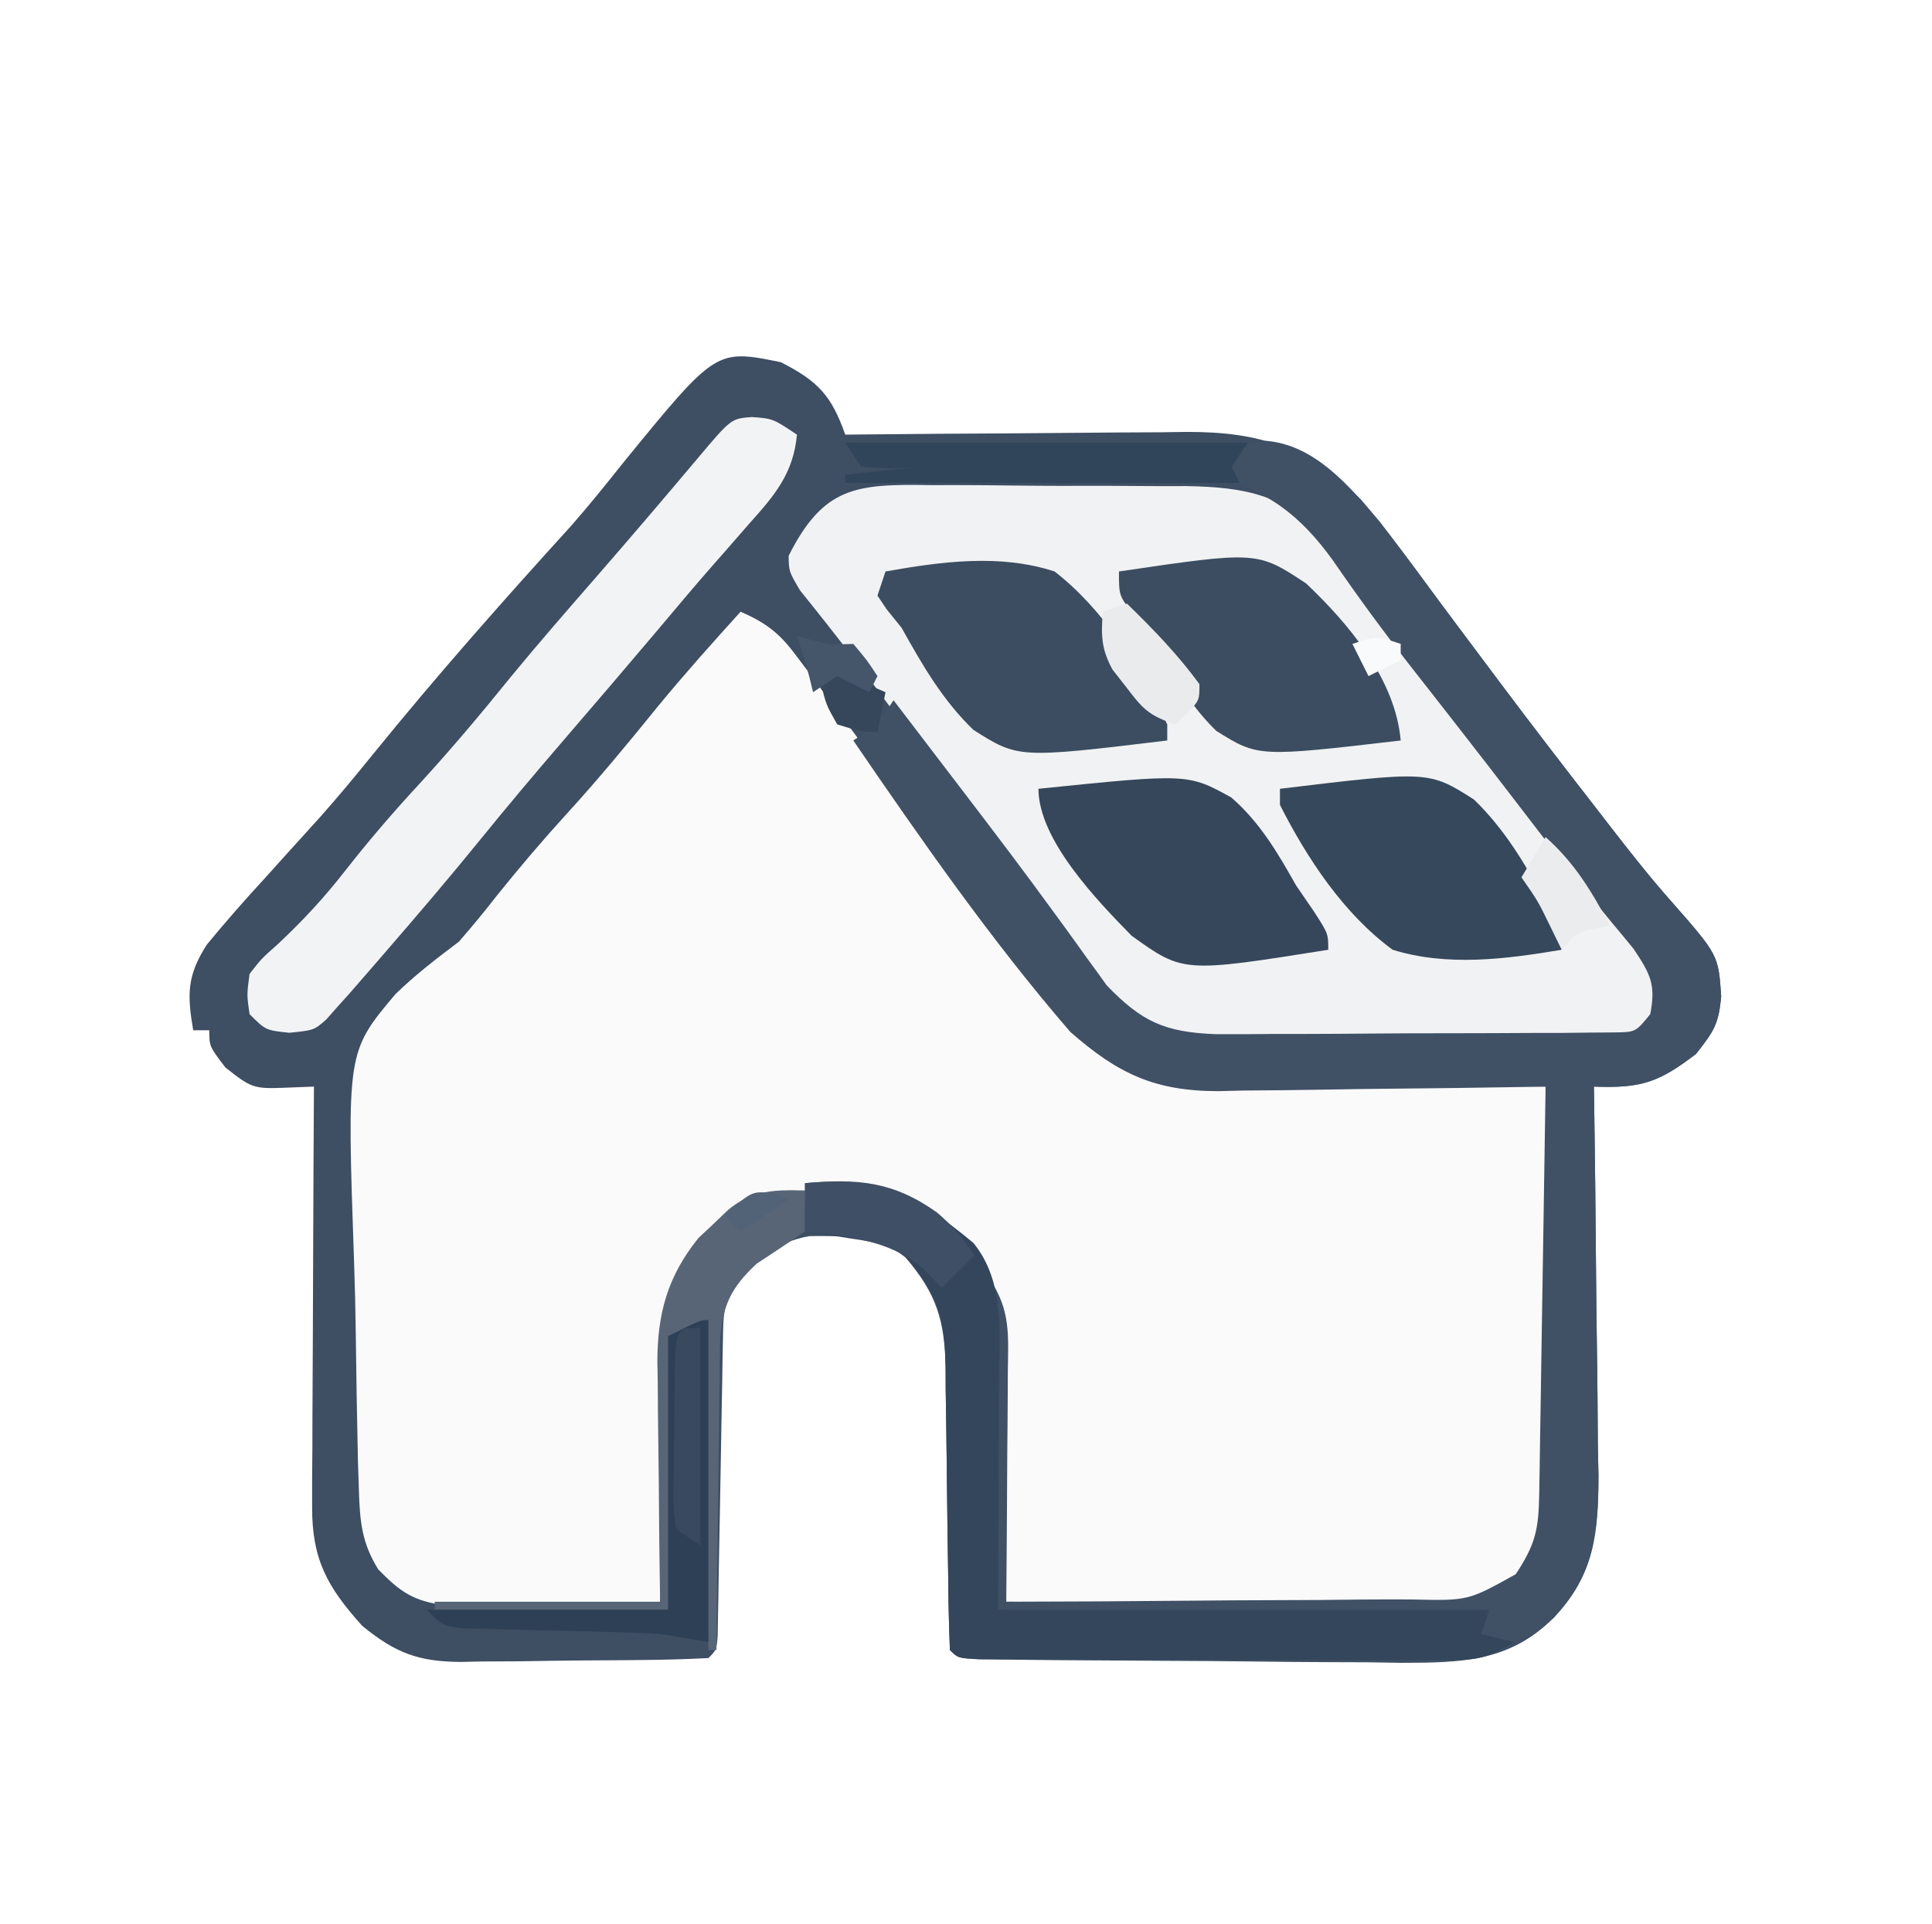
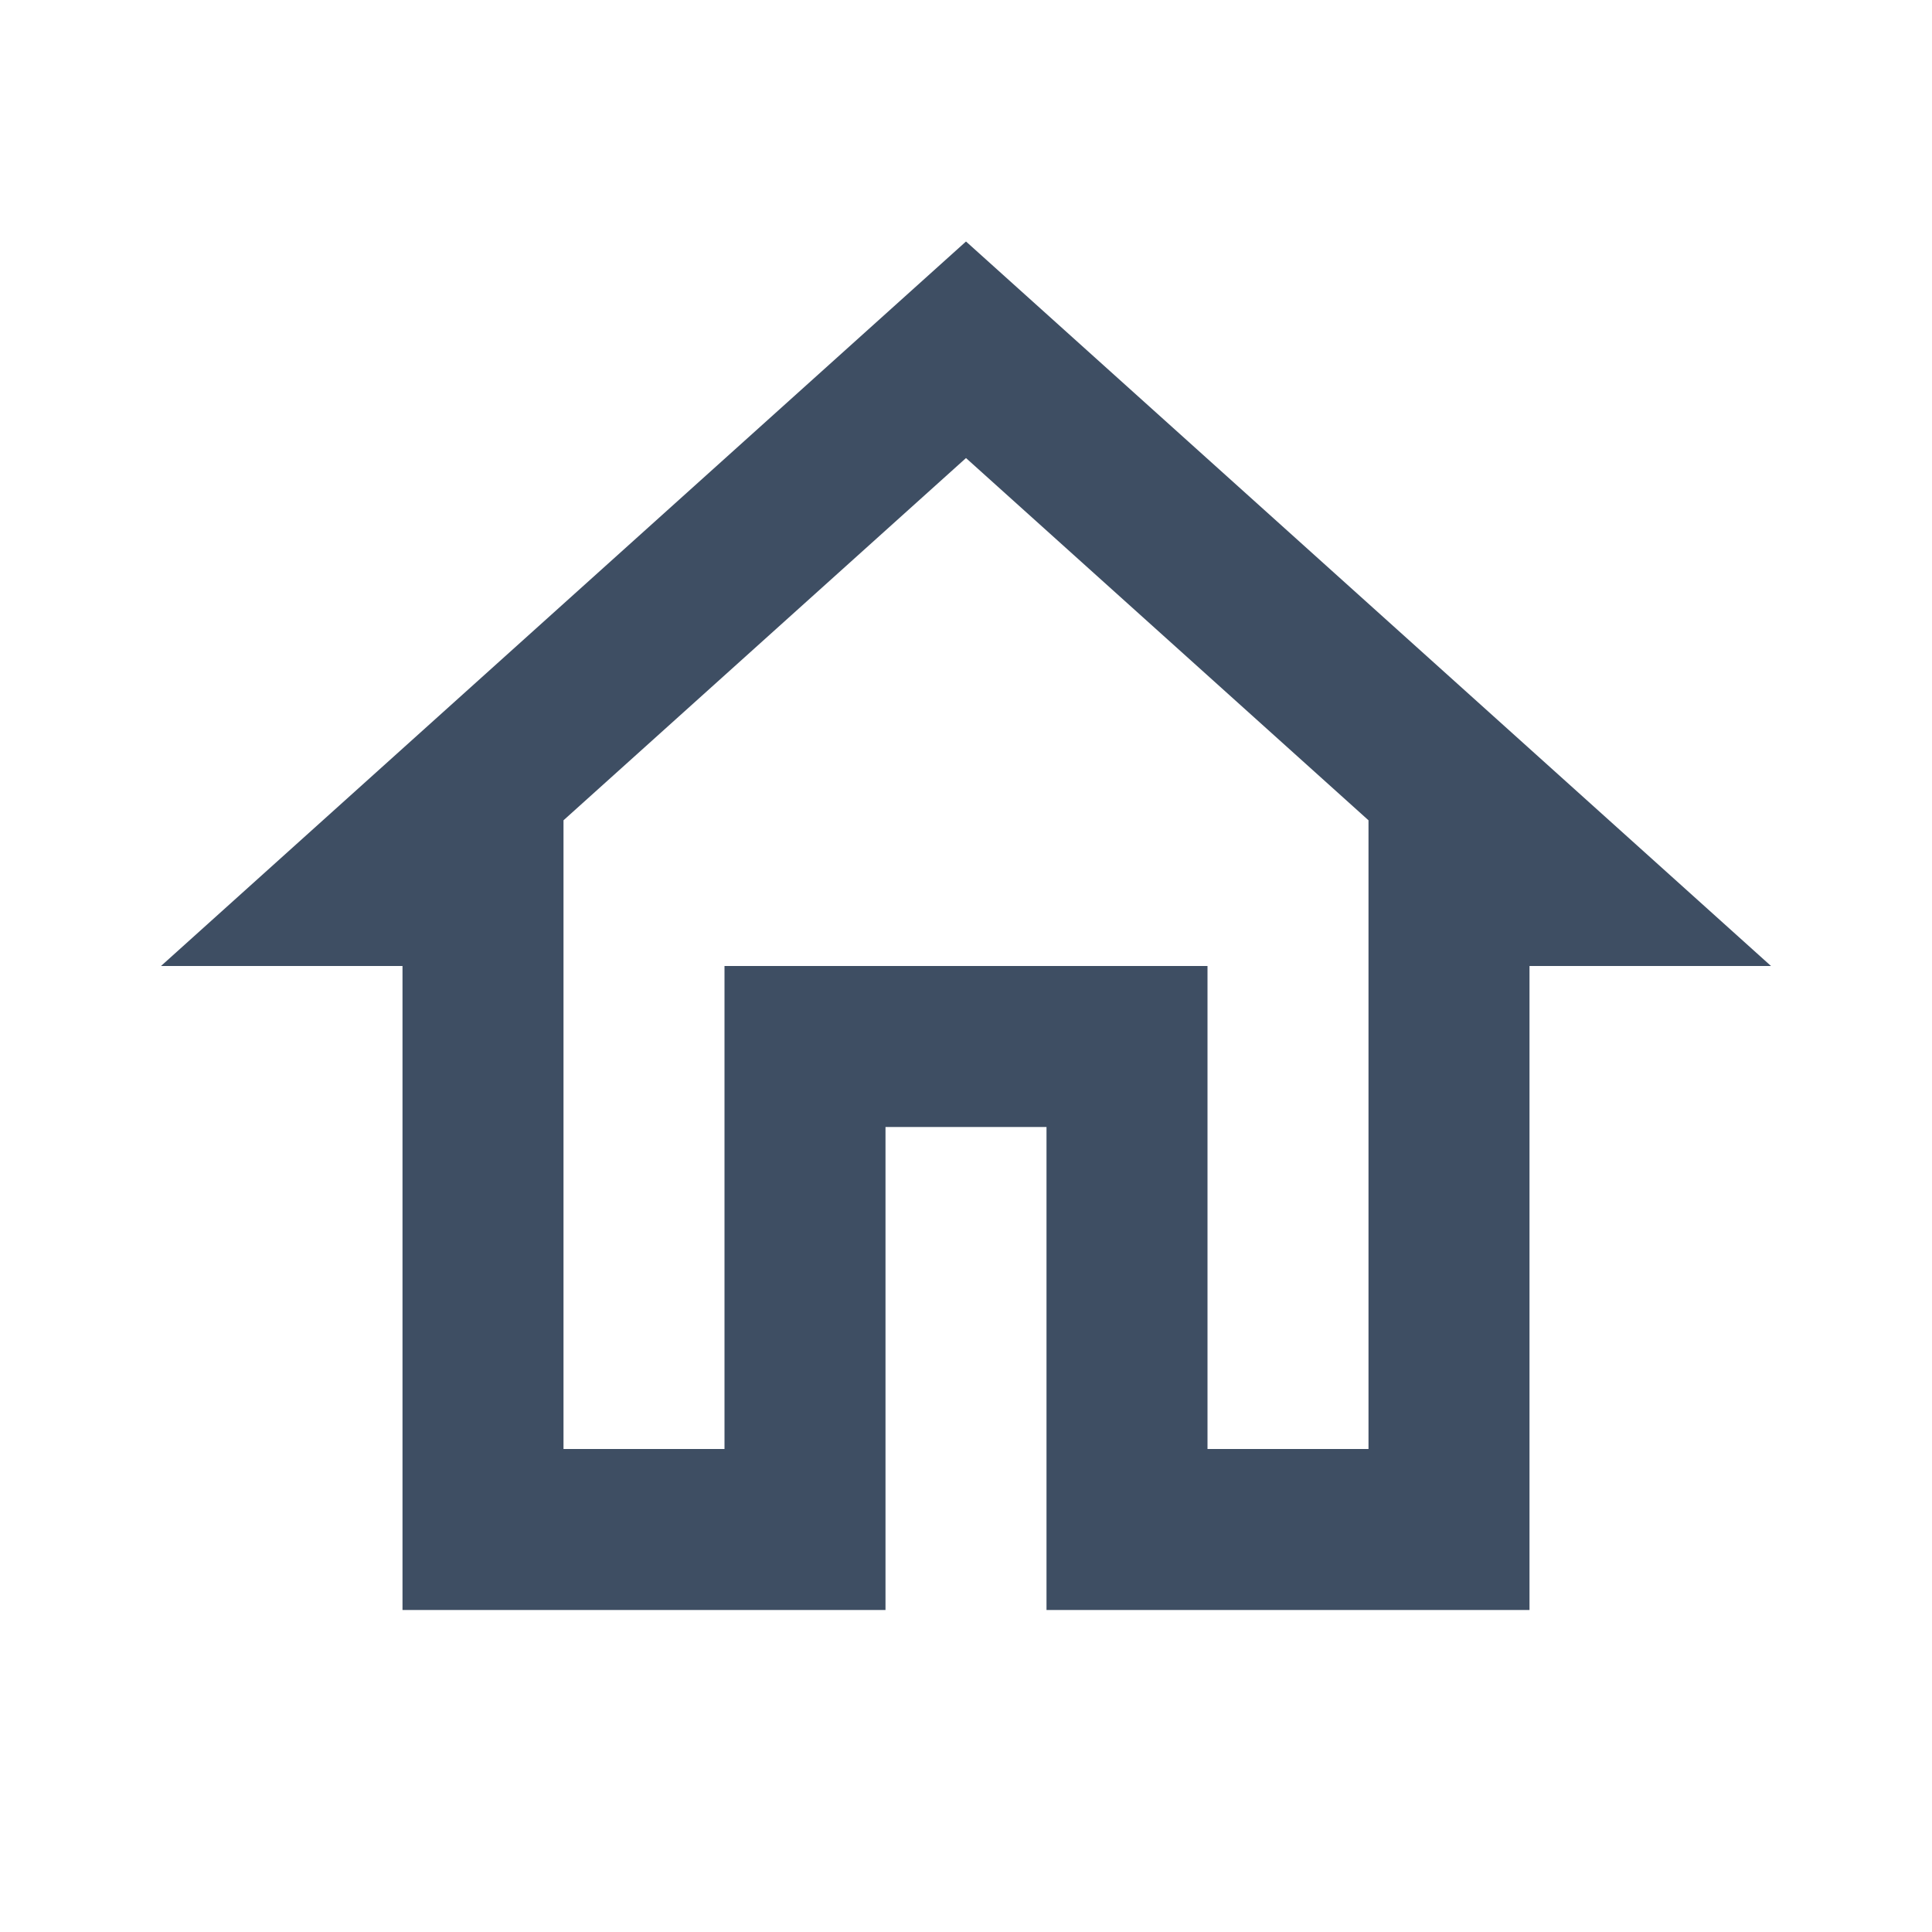
- <svg xmlns="http://www.w3.org/2000/svg" viewBox="0 0 240 239" version="1.1" width="240" height="239">
-   <path d="M0 0 C4.652 2.37 6.293 4.167 8 9 C8.935 8.99 8.935 8.99 9.889 8.98 C16.394 8.913 22.9 8.868 29.405 8.835 C31.831 8.82 34.257 8.8 36.682 8.774 C40.175 8.737 43.667 8.72 47.16 8.707 C48.24 8.692 49.319 8.676 50.431 8.66 C59.662 8.658 65.108 10.533 72 17 C73.603 18.887 75.143 20.829 76.625 22.812 C77.047 23.372 77.469 23.932 77.903 24.509 C79.276 26.334 80.639 28.167 82 30 C83.915 32.564 85.832 35.126 87.75 37.688 C88.491 38.679 88.491 38.679 89.248 39.691 C93.195 44.961 97.209 50.177 101.25 55.375 C101.84 56.139 102.43 56.903 103.039 57.69 C105.51 60.875 107.982 64.031 110.664 67.043 C116.467 73.656 116.467 73.656 116.812 78.812 C116.485 82.248 115.938 83.079 113.688 85.938 C109.044 89.501 106.858 90.221 101 90 C101.011 90.709 101.022 91.418 101.034 92.148 C101.134 98.856 101.21 105.564 101.259 112.272 C101.285 115.721 101.32 119.168 101.377 122.616 C101.442 126.588 101.466 130.559 101.488 134.531 C101.514 135.759 101.54 136.986 101.566 138.251 C101.569 145.424 101.097 150.677 96 156 C90.491 161.495 84.552 161.576 77.057 161.592 C75.643 161.57 74.23 161.547 72.816 161.523 C71.351 161.517 69.885 161.512 68.419 161.509 C65.363 161.499 62.308 161.472 59.253 161.432 C55.33 161.381 51.407 161.356 47.484 161.341 C43.74 161.326 39.997 161.301 36.254 161.273 C35.538 161.269 34.822 161.264 34.084 161.259 C32.071 161.242 30.058 161.218 28.045 161.193 C26.899 161.18 25.753 161.167 24.572 161.154 C22 161 22 161 21 160 C20.877 156.958 20.814 153.934 20.789 150.891 C20.761 149.003 20.732 147.115 20.703 145.227 C20.662 142.24 20.625 139.253 20.599 136.267 C20.571 133.391 20.525 130.516 20.477 127.641 C20.473 126.751 20.47 125.861 20.467 124.944 C20.351 119.107 19.367 115.761 15.5 111.25 C12.081 108.401 7.824 108.556 3.582 108.574 C-0.688 109.278 -3.265 111.772 -6 115 C-7.142 117.284 -7.147 118.619 -7.189 121.158 C-7.206 122.016 -7.223 122.873 -7.24 123.757 C-7.254 124.684 -7.267 125.611 -7.281 126.566 C-7.3 127.516 -7.318 128.465 -7.337 129.443 C-7.416 133.516 -7.484 137.589 -7.552 141.663 C-7.604 144.631 -7.661 147.599 -7.719 150.566 C-7.732 151.496 -7.746 152.425 -7.76 153.382 C-7.777 154.236 -7.793 155.091 -7.811 155.971 C-7.823 156.727 -7.836 157.482 -7.849 158.261 C-8 160 -8 160 -9 161 C-11.669 161.138 -14.31 161.213 -16.98 161.238 C-17.786 161.246 -18.592 161.254 -19.422 161.263 C-21.132 161.277 -22.843 161.287 -24.554 161.295 C-27.16 161.312 -29.764 161.356 -32.369 161.4 C-34.031 161.411 -35.693 161.419 -37.355 161.426 C-38.131 161.443 -38.906 161.461 -39.705 161.479 C-44.935 161.458 -47.829 160.416 -52 157 C-56.339 152.179 -58.255 148.735 -58.227 142.222 C-58.227 140.48 -58.227 140.48 -58.227 138.704 C-58.216 137.456 -58.206 136.208 -58.195 134.922 C-58.192 133.64 -58.19 132.358 -58.187 131.038 C-58.179 127.638 -58.159 124.238 -58.137 120.839 C-58.117 117.366 -58.108 113.894 -58.098 110.422 C-58.076 103.615 -58.042 96.807 -58 90 C-59.887 90.073 -59.887 90.073 -61.812 90.148 C-65.504 90.292 -65.865 90.107 -69 87.625 C-71 85 -71 85 -71 83 C-71.66 83 -72.32 83 -73 83 C-73.754 78.56 -73.785 76.224 -71.312 72.371 C-68.957 69.496 -66.517 66.735 -64 64 C-62.869 62.743 -62.869 62.743 -61.715 61.461 C-60.226 59.807 -58.733 58.157 -57.234 56.512 C-54.999 53.998 -52.866 51.427 -50.75 48.812 C-42.856 39.069 -34.552 29.675 -26.113 20.402 C-23.799 17.771 -21.621 15.053 -19.438 12.312 C-8.043 -1.638 -8.043 -1.638 0 0 Z " fill="#3E4E63" transform="translate(97,45)" />
-   <path d="M0 0 C3.036 1.323 4.763 2.6 6.742 5.246 C7.495 6.24 7.495 6.24 8.262 7.255 C9.061 8.335 9.061 8.335 9.875 9.438 C10.439 10.187 11.002 10.937 11.583 11.71 C13.399 14.132 15.202 16.564 17 19 C17.598 19.809 18.195 20.618 18.811 21.452 C21.197 24.686 23.579 27.923 25.96 31.16 C27.639 33.441 29.319 35.721 31 38 C31.492 38.667 31.984 39.334 32.491 40.021 C33.819 41.812 35.157 43.595 36.5 45.375 C37.232 46.352 37.964 47.329 38.719 48.336 C42.603 52.871 47.165 57.544 53.341 58.278 C54.634 58.298 54.634 58.298 55.952 58.319 C57.423 58.349 57.423 58.349 58.924 58.379 C59.975 58.391 61.026 58.402 62.109 58.414 C63.191 58.433 64.273 58.453 65.388 58.473 C68.842 58.533 72.296 58.579 75.75 58.625 C78.092 58.663 80.435 58.702 82.777 58.742 C88.518 58.838 94.259 58.923 100 59 C100.102 66.865 100.172 74.73 100.22 82.596 C100.238 85.272 100.267 87.946 100.302 90.622 C100.35 94.469 100.373 98.316 100.391 102.164 C100.411 103.358 100.432 104.552 100.453 105.782 C100.455 112.133 100.423 116.251 96 121 C92.533 123.311 91.237 123.244 87.152 123.227 C85.35 123.227 85.35 123.227 83.512 123.227 C82.215 123.216 80.918 123.206 79.582 123.195 C78.241 123.192 76.9 123.189 75.559 123.187 C72.033 123.179 68.507 123.159 64.98 123.137 C61.381 123.117 57.781 123.108 54.182 123.098 C47.121 123.076 40.061 123.042 33 123 C32.985 121.911 32.971 120.821 32.956 119.699 C32.898 115.639 32.82 111.58 32.738 107.521 C32.704 105.768 32.676 104.014 32.654 102.261 C32.62 99.733 32.568 97.207 32.512 94.68 C32.505 93.901 32.499 93.123 32.492 92.321 C32.342 86.713 31.241 82.434 27.316 78.172 C26.448 77.468 26.448 77.468 25.562 76.75 C24.986 76.27 24.41 75.791 23.816 75.297 C18.002 71.145 12.724 71.552 5.816 72.207 C0.125 73.217 -3.69 76.312 -7 81 C-8.972 85.815 -9.336 90.321 -9.414 95.461 C-9.433 96.252 -9.453 97.042 -9.473 97.857 C-9.532 100.363 -9.579 102.869 -9.625 105.375 C-9.663 107.082 -9.702 108.789 -9.742 110.496 C-9.838 114.664 -9.922 118.832 -10 123 C-14.181 123.099 -18.361 123.172 -22.543 123.22 C-23.964 123.24 -25.385 123.267 -26.805 123.302 C-28.854 123.351 -30.901 123.373 -32.949 123.391 C-34.795 123.422 -34.795 123.422 -36.678 123.454 C-40.653 122.911 -42.213 121.84 -45 119 C-47.059 115.712 -47.3 112.998 -47.417 109.153 C-47.456 107.974 -47.495 106.795 -47.534 105.58 C-47.651 100.17 -47.749 94.761 -47.81 89.35 C-47.846 86.506 -47.915 83.666 -48.015 80.823 C-48.917 54.685 -48.917 54.685 -42.873 47.51 C-40.402 45.098 -37.756 43.083 -35 41 C-33.386 39.148 -31.814 37.257 -30.312 35.312 C-27.471 31.775 -24.558 28.353 -21.5 25 C-17.573 20.691 -13.885 16.227 -10.219 11.695 C-6.926 7.695 -3.479 3.839 0 0 Z " fill="#FAFAFB" transform="translate(92,76)" />
-   <path d="M0 0 C1.696 -0.001 1.696 -0.001 3.426 -0.003 C5.815 0.002 8.204 0.021 10.592 0.054 C14.238 0.101 17.881 0.095 21.527 0.082 C23.852 0.093 26.176 0.107 28.5 0.125 C30.128 0.122 30.128 0.122 31.79 0.119 C39.053 0.255 43.775 1.163 49.104 6.427 C49.501 6.988 49.897 7.548 50.305 8.125 C50.767 8.762 51.229 9.399 51.706 10.055 C52.177 10.731 52.648 11.406 53.133 12.102 C54.176 13.544 55.22 14.985 56.266 16.426 C56.785 17.148 57.305 17.87 57.841 18.615 C60.151 21.778 62.571 24.848 65.008 27.914 C69.005 32.967 72.958 38.052 76.88 43.165 C79.872 47.065 82.884 50.95 85.91 54.824 C86.396 55.452 86.882 56.08 87.383 56.727 C87.933 57.415 88.484 58.103 89.051 58.812 C90.792 61.314 90.842 62.739 90.383 65.727 C88.683 68.074 87.765 68.665 84.874 69.128 C83.375 69.145 83.375 69.145 81.845 69.162 C80.71 69.181 79.575 69.201 78.405 69.22 C77.177 69.224 75.949 69.227 74.684 69.23 C72.787 69.245 72.787 69.245 70.853 69.261 C68.173 69.276 65.495 69.284 62.816 69.282 C59.4 69.282 55.986 69.323 52.571 69.375 C49.296 69.416 46.021 69.414 42.746 69.418 C41.528 69.44 40.31 69.461 39.055 69.483 C32.344 69.429 28.033 68.853 22.931 64.318 C21.019 62.352 19.229 60.42 17.594 58.215 C16.969 57.384 16.345 56.553 15.701 55.697 C15.06 54.82 14.419 53.943 13.758 53.039 C13.072 52.12 12.386 51.201 11.679 50.254 C9.569 47.42 7.475 44.575 5.383 41.727 C4.106 40 2.829 38.273 1.551 36.547 C-0.797 33.372 -3.132 30.189 -5.461 27 C-7.438 24.302 -9.45 21.641 -11.523 19.016 C-11.956 18.463 -12.389 17.91 -12.834 17.34 C-13.959 15.91 -15.098 14.492 -16.238 13.074 C-17.617 10.727 -17.617 10.727 -17.652 8.785 C-13.306 0.141 -9.235 -0.156 0 0 Z " fill="#F1F2F3" transform="translate(115.6172,60.27344)" />
-   <path d="M0 0 C6.045 0.516 10.331 5.624 14.082 10.027 C16.217 12.787 18.304 15.568 20.356 18.389 C22.689 21.588 25.073 24.75 27.449 27.918 C27.944 28.579 28.438 29.241 28.948 29.922 C32.895 35.192 36.909 40.407 40.949 45.605 C41.539 46.369 42.13 47.133 42.738 47.92 C45.209 51.106 47.681 54.262 50.363 57.273 C56.166 63.886 56.166 63.886 56.512 69.043 C56.184 72.479 55.637 73.31 53.387 76.168 C48.743 79.732 46.557 80.452 40.699 80.23 C40.71 80.939 40.721 81.648 40.733 82.379 C40.833 89.086 40.909 95.794 40.958 102.503 C40.984 105.951 41.02 109.399 41.076 112.847 C41.142 116.818 41.165 120.79 41.188 124.762 C41.213 125.989 41.239 127.216 41.266 128.481 C41.268 135.662 40.608 140.763 35.699 146.23 C33.137 148.293 33.137 148.293 30.699 149.23 C28.387 148.918 28.387 148.918 26.699 148.23 C26.699 147.57 26.699 146.91 26.699 146.23 C-3.001 145.735 -3.001 145.735 -33.301 145.23 C-33.631 131.7 -33.961 118.17 -34.301 104.23 C-31.743 108.067 -32.048 111.176 -32.105 115.617 C-32.108 116.434 -32.111 117.251 -32.114 118.093 C-32.125 120.701 -32.15 123.31 -32.176 125.918 C-32.186 127.687 -32.195 129.456 -32.203 131.225 C-32.225 135.56 -32.26 139.895 -32.301 144.23 C-24.564 144.216 -16.827 144.174 -9.091 144.098 C-5.498 144.064 -1.906 144.039 1.687 144.035 C5.157 144.031 8.625 144.002 12.094 143.957 C14.057 143.938 16.021 143.943 17.985 143.949 C25.074 144.115 25.074 144.115 30.988 140.811 C33.43 137.129 33.836 135.257 33.905 130.863 C33.924 129.742 33.944 128.621 33.965 127.466 C33.982 126.251 33.998 125.037 34.016 123.785 C34.047 121.925 34.047 121.925 34.079 120.027 C34.133 116.729 34.183 113.432 34.231 110.134 C34.282 106.769 34.337 103.404 34.393 100.039 C34.5 93.436 34.602 86.833 34.699 80.23 C34.103 80.242 33.507 80.253 32.893 80.264 C26.663 80.375 20.434 80.45 14.204 80.505 C11.882 80.53 9.56 80.564 7.238 80.608 C3.891 80.669 0.546 80.697 -2.801 80.719 C-4.347 80.757 -4.347 80.757 -5.924 80.797 C-13.868 80.8 -18.441 78.617 -24.34 73.441 C-34.151 62.084 -42.833 49.613 -51.301 37.23 C-50.311 36.57 -49.321 35.91 -48.301 35.23 C-47.641 34.24 -46.981 33.25 -46.301 32.23 C-44.607 34.449 -42.913 36.668 -41.22 38.887 C-39.766 40.793 -38.31 42.699 -36.854 44.603 C-33.455 49.056 -30.073 53.516 -26.777 58.047 C-26.249 58.769 -25.721 59.491 -25.177 60.234 C-24.204 61.568 -23.24 62.908 -22.284 64.254 C-21.623 65.157 -21.623 65.157 -20.949 66.078 C-20.58 66.594 -20.21 67.11 -19.83 67.641 C-15.47 72.173 -12.618 73.468 -6.327 73.716 C-3.917 73.729 -1.507 73.72 0.902 73.691 C2.176 73.69 3.451 73.69 4.763 73.689 C7.45 73.683 10.136 73.669 12.822 73.642 C16.268 73.608 19.713 73.6 23.159 73.602 C26.449 73.601 29.738 73.584 33.027 73.566 C34.267 73.564 35.506 73.562 36.784 73.56 C37.925 73.547 39.067 73.534 40.243 73.521 C41.755 73.51 41.755 73.51 43.297 73.498 C45.883 73.463 45.883 73.463 47.699 71.23 C48.41 67.561 47.735 66.284 45.645 63.137 C44.716 61.992 43.775 60.857 42.824 59.73 C41.801 58.476 40.779 57.221 39.758 55.965 C39.241 55.336 38.724 54.708 38.191 54.061 C36.031 51.41 33.96 48.699 31.887 45.98 C29.023 42.24 26.143 38.513 23.242 34.801 C22.64 34.03 22.038 33.259 21.418 32.465 C20.195 30.899 18.97 29.335 17.744 27.772 C14.463 23.569 11.339 19.315 8.324 14.918 C4.242 9.239 0.036 6.005 -6.801 4.418 C-7.626 4.356 -8.451 4.294 -9.301 4.23 C-9.301 3.9 -9.301 3.57 -9.301 3.23 C-7.847 2.766 -7.847 2.766 -6.363 2.293 C-3.641 1.349 -2.71 0.271 0 0 Z " fill="#405166" transform="translate(157.3008,54.76953)" />
-   <path d="M0 0 C2.625 0.188 2.625 0.188 5.625 2.188 C5.182 7.003 2.864 9.717 -0.25 13.188 C-1.259 14.345 -2.268 15.502 -3.277 16.66 C-3.794 17.247 -4.311 17.834 -4.843 18.438 C-7.205 21.135 -9.506 23.881 -11.812 26.625 C-15.684 31.209 -19.587 35.764 -23.5 40.312 C-26.993 44.374 -30.439 48.463 -33.812 52.625 C-37.543 57.218 -41.377 61.714 -45.25 66.188 C-46.09 67.159 -46.09 67.159 -46.947 68.15 C-47.478 68.761 -48.008 69.371 -48.555 70 C-49.026 70.543 -49.498 71.085 -49.984 71.645 C-50.443 72.154 -50.902 72.663 -51.375 73.188 C-51.865 73.742 -52.355 74.296 -52.86 74.867 C-54.375 76.188 -54.375 76.188 -57.438 76.5 C-60.375 76.188 -60.375 76.188 -62.375 74.188 C-62.719 71.793 -62.719 71.793 -62.375 69.188 C-60.906 67.301 -60.906 67.301 -58.875 65.5 C-55.796 62.616 -53.091 59.706 -50.5 56.375 C-47.617 52.686 -44.611 49.193 -41.438 45.75 C-37.397 41.359 -33.596 36.836 -29.848 32.195 C-26.423 28.03 -22.881 23.972 -19.34 19.907 C-15.086 15.02 -10.885 10.092 -6.713 5.135 C-2.559 0.202 -2.559 0.202 0 0 Z " fill="#F2F3F5" transform="translate(93.375,51.8125)" />
-   <path d="M0 0 C9.369 -0.864 13.882 1.583 20.938 7.438 C24.876 12.331 24.138 18.661 24.098 24.68 C24.097 25.401 24.096 26.122 24.095 26.865 C24.089 29.535 24.075 32.205 24.062 34.875 C24.042 40.856 24.021 46.837 24 53 C44.13 53 64.26 53 85 53 C84.67 53.99 84.34 54.98 84 56 C85.98 56.495 85.98 56.495 88 57 C84.422 59.385 82.865 59.248 78.617 59.243 C77.299 59.246 75.981 59.249 74.623 59.252 C73.184 59.245 71.744 59.238 70.305 59.23 C68.832 59.229 67.359 59.229 65.886 59.229 C62.8 59.228 59.715 59.219 56.63 59.206 C52.668 59.189 48.705 59.185 44.743 59.186 C41.702 59.185 38.662 59.18 35.622 59.173 C34.16 59.17 32.699 59.168 31.237 59.167 C29.199 59.165 27.162 59.155 25.125 59.145 C23.383 59.14 23.383 59.14 21.606 59.134 C19 59 19 59 18 58 C17.877 54.958 17.814 51.934 17.789 48.891 C17.761 47.003 17.732 45.115 17.703 43.227 C17.662 40.24 17.625 37.253 17.599 34.267 C17.571 31.391 17.525 28.516 17.477 25.641 C17.473 24.751 17.47 23.861 17.467 22.944 C17.371 18.122 17.061 14.953 14 11 C13.56 10.426 13.121 9.853 12.668 9.262 C10.325 7.49 8.196 7.254 5.312 6.812 C4.319 6.654 3.325 6.495 2.301 6.332 C1.162 6.168 1.162 6.168 0 6 C0 4 0 2 0 0 Z " fill="#34465B" transform="translate(100,147)" />
-   <path d="M0 0 C6.93 -1.225 14.202 -2.224 21 0 C27.154 4.761 31.641 12.043 35 19 C35 19.66 35 20.32 35 21 C16.523 23.225 16.523 23.225 10.927 19.69 C7.101 16.008 4.569 11.607 2 7 C1.395 6.252 0.791 5.505 0.168 4.734 C-0.217 4.162 -0.603 3.59 -1 3 C-0.67 2.01 -0.34 1.02 0 0 Z " fill="#3C4D61" transform="translate(110,71)" />
-   <path d="M0 0 C17.168 -2.532 17.168 -2.532 23.254 1.49 C28.591 6.552 34.342 13.419 35 21 C17.301 23.064 17.301 23.064 12.088 19.805 C8.57 16.389 6.352 12.26 4 8 C2.888 6.645 2.888 6.645 1.754 5.262 C0 3 0 3 0 0 Z " fill="#3C4D61" transform="translate(139,71)" />
-   <path d="M0 0 C18.558 -1.899 18.558 -1.899 23.959 1.081 C27.487 4.147 29.72 7.944 32 12 C32.74 13.08 33.48 14.16 34.242 15.273 C36 18 36 18 36 20 C17.988 22.863 17.988 22.863 11.584 18.266 C7.369 13.97 0 6.357 0 0 Z " fill="#36475C" transform="translate(129,98)" />
-   <path d="M0 0 C18.491 -2.227 18.491 -2.227 24.089 1.326 C27.91 5.006 30.478 9.37 33 14 C33.66 14.99 34.32 15.98 35 17 C35 17.99 35 18.98 35 20 C28.066 21.161 20.814 22.111 14 20 C7.935 15.559 3.375 8.663 0 2 C0 1.34 0 0.68 0 0 Z " fill="#36485C" transform="translate(159,98)" />
-   <path d="M0 0 C1.06 0.007 1.06 0.007 2.141 0.014 C3.885 0.025 5.63 0.043 7.375 0.062 C7.375 0.393 7.375 0.723 7.375 1.062 C2.92 1.558 2.92 1.558 -1.625 2.062 C-1.625 3.053 -1.625 4.043 -1.625 5.062 C-3.611 6.417 -5.613 7.747 -7.625 9.062 C-10.837 12.051 -11.883 14.303 -12.171 18.577 C-12.212 20.37 -12.232 22.164 -12.234 23.957 C-12.251 24.904 -12.267 25.852 -12.284 26.828 C-12.333 29.844 -12.354 32.859 -12.375 35.875 C-12.403 37.924 -12.433 39.973 -12.465 42.021 C-12.539 47.035 -12.588 52.048 -12.625 57.062 C-12.955 57.062 -13.285 57.062 -13.625 57.062 C-13.955 43.862 -14.285 30.663 -14.625 17.062 C-15.945 17.392 -17.265 17.723 -18.625 18.062 C-18.625 29.282 -18.625 40.502 -18.625 52.062 C-28.195 52.062 -37.765 52.062 -47.625 52.062 C-47.625 51.733 -47.625 51.403 -47.625 51.062 C-38.385 51.062 -29.145 51.062 -19.625 51.062 C-19.677 47.286 -19.677 47.286 -19.73 43.434 C-19.754 40.978 -19.772 38.522 -19.79 36.066 C-19.805 34.368 -19.825 32.67 -19.851 30.971 C-19.888 28.521 -19.905 26.072 -19.918 23.621 C-19.933 22.87 -19.949 22.118 -19.965 21.344 C-19.967 15.324 -18.733 10.683 -14.871 5.883 C-14.274 5.323 -13.677 4.764 -13.062 4.188 C-12.463 3.613 -11.864 3.038 -11.246 2.445 C-7.762 -0.527 -4.355 -0.052 0 0 Z " fill="#576577" transform="translate(101.625,147.9375)" />
-   <path d="M0 0 C0 13.2 0 26.4 0 40 C-2.97 39.505 -2.97 39.505 -6 39 C-8.139 38.881 -10.28 38.801 -12.422 38.754 C-13.612 38.721 -14.801 38.688 -16.027 38.654 C-18.525 38.593 -21.022 38.535 -23.52 38.482 C-24.704 38.448 -25.889 38.414 -27.109 38.379 C-28.192 38.354 -29.274 38.329 -30.39 38.303 C-33 38 -33 38 -35 36 C-25.1 36 -15.2 36 -5 36 C-5 24.78 -5 13.56 -5 2 C-1 0 -1 0 0 0 Z " fill="#2D4056" transform="translate(88,164)" />
-   <path d="M0 0 C16.5 0 33 0 50 0 C49.34 0.99 48.68 1.98 48 3 C48.495 3.99 48.495 3.99 49 5 C32.83 5 16.66 5 0 5 C0 4.67 0 4.34 0 4 C4.455 3.505 4.455 3.505 9 3 C7.886 3.062 6.772 3.124 5.625 3.188 C4.429 3.126 3.232 3.064 2 3 C1.34 2.01 0.68 1.02 0 0 Z " fill="#30445A" transform="translate(105,55)" />
-   <path d="M0 0 C6.529 -0.602 10.949 -0.223 16.371 3.621 C18.265 5.225 19.733 6.862 21 9 C19.68 10.32 18.36 11.64 17 13 C15.855 11.824 15.855 11.824 14.688 10.625 C10.431 7.005 5.39 6.643 0 6 C0 4 0 2 0 0 Z " fill="#3F4F65" transform="translate(100,147)" />
-   <path d="M0 0 C3.255 3.165 6.32 6.328 9 10 C9 12 9 12 7.5 13.625 C7.005 14.079 6.51 14.533 6 15 C2.62 13.873 1.919 13.017 -0.188 10.25 C-0.717 9.575 -1.247 8.899 -1.793 8.203 C-3.214 5.609 -3.229 3.914 -3 1 C-2.01 0.67 -1.02 0.34 0 0 Z " fill="#E9EBED" transform="translate(140,75)" />
-   <path d="M0 0 C0.66 0 1.32 0 2 0 C2 8.91 2 17.82 2 27 C1.01 26.34 0.02 25.68 -1 25 C-1.356 22.586 -1.356 22.586 -1.328 19.59 C-1.323 18.518 -1.318 17.446 -1.312 16.342 C-1.292 15.218 -1.271 14.095 -1.25 12.938 C-1.245 11.81 -1.24 10.683 -1.234 9.521 C-1.154 1.154 -1.154 1.154 0 0 Z " fill="#39495E" transform="translate(85,165)" />
-   <path d="M0 0 C3.67 3.277 5.693 6.715 8 11 C7.381 11.124 6.763 11.248 6.125 11.375 C3.809 11.872 3.809 11.872 2 14 C1.546 13.072 1.093 12.144 0.625 11.188 C-0.942 7.961 -0.942 7.961 -3 5 C-2.01 3.35 -1.02 1.7 0 0 Z " fill="#EAECEE" transform="translate(192,104)" />
-   <path d="M0 0 C3.465 1.485 3.465 1.485 7 3 C6.67 4.65 6.34 6.3 6 8 C3.625 7.812 3.625 7.812 1 7 C-0.375 4.562 -0.375 4.562 -1 2 C-0.67 1.34 -0.34 0.68 0 0 Z " fill="#36465B" transform="translate(103,83)" />
-   <path d="M0 0 C0.598 0.165 1.196 0.33 1.812 0.5 C4.113 1.111 4.113 1.111 7 1 C8.688 3 8.688 3 10 5 C9.67 5.66 9.34 6.32 9 7 C7.68 6.34 6.36 5.68 5 5 C4.01 5.66 3.02 6.32 2 7 C1.856 6.402 1.711 5.804 1.562 5.188 C1.113 3.438 0.571 1.713 0 0 Z " fill="#45556A" transform="translate(99,79)" />
-   <path d="M0 0 C0 0.66 0 1.32 0 2 C-1.98 2.99 -1.98 2.99 -4 4 C-4.66 2.68 -5.32 1.36 -6 0 C-3 -1 -3 -1 0 0 Z " fill="#F9FAFB" transform="translate(174,80)" />
-   <path d="M0 0 C0.866 0.34 0.866 0.34 1.75 0.688 C-0.23 2.007 -2.21 3.328 -4.25 4.688 C-4.91 4.027 -5.57 3.368 -6.25 2.688 C-2.804 -0.389 -2.804 -0.389 0 0 Z " fill="#526277" transform="translate(96.25,148.3125)" />
+ <svg xmlns="http://www.w3.org/2000/svg" viewBox="0 0 24 24" width="24" height="24">
+   <path d="M12 5.69l5 4.5V18h-2v-6H9v6H7v-7.81l5-4.5M12 3L2 12h3v8h6v-6h2v6h6v-8h3L12 3z" fill="#3E4E63" />
</svg>
